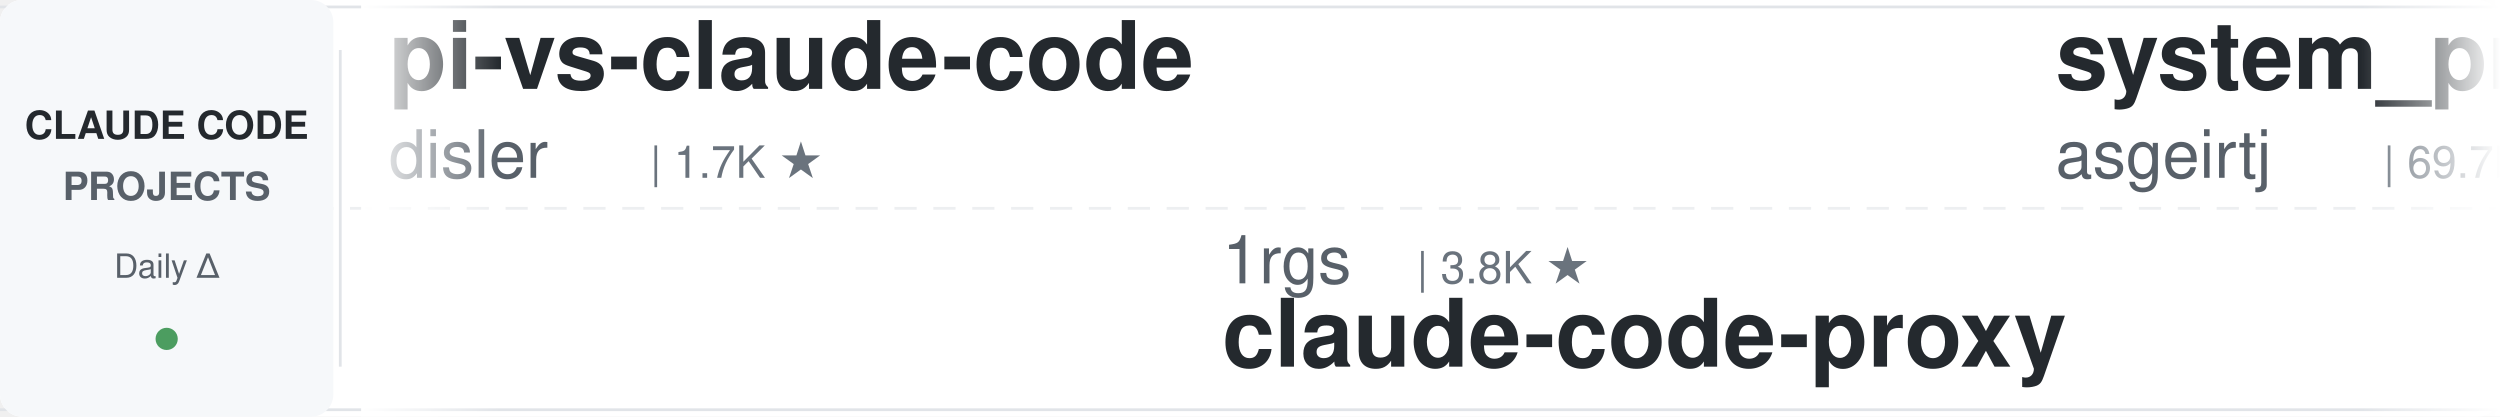
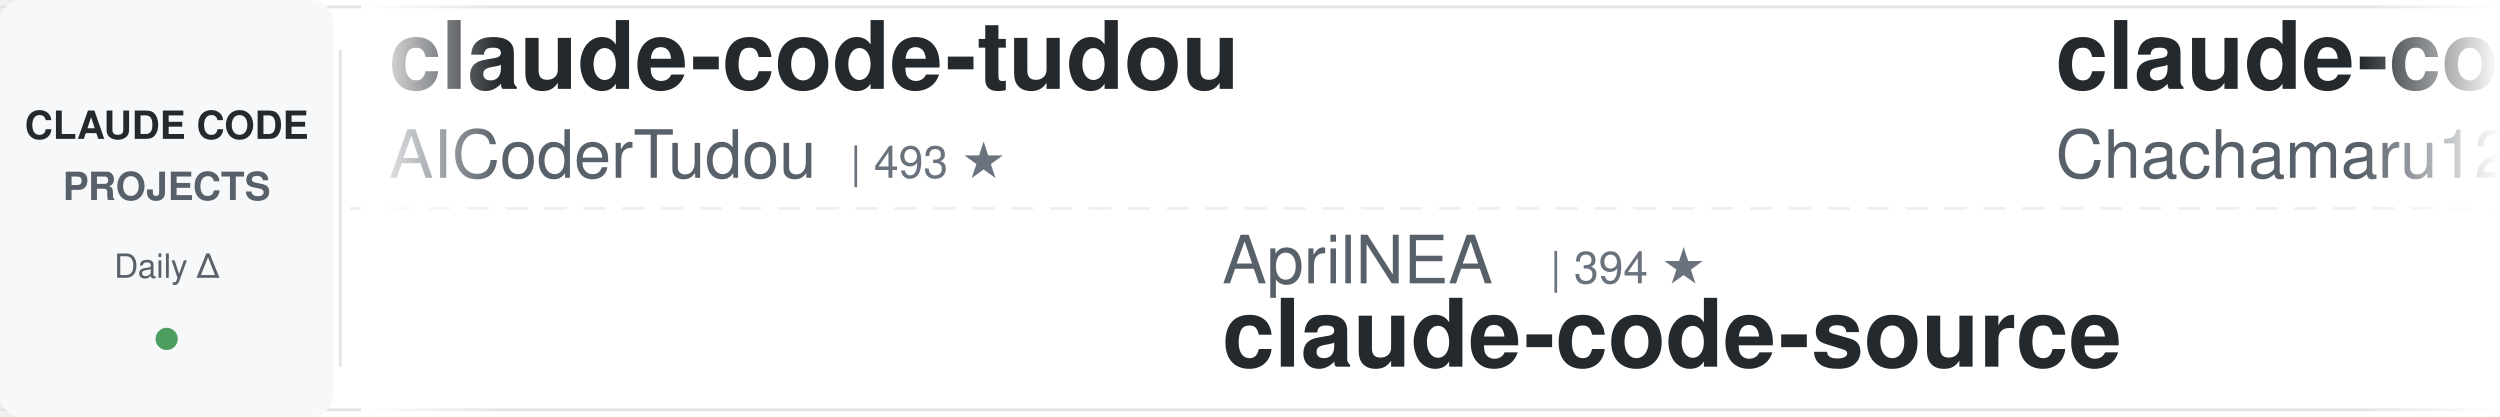
<svg xmlns="http://www.w3.org/2000/svg" width="900" height="150">
  <defs>
    <linearGradient id="leftFade" x1="0%" y1="0%" x2="100%" y2="0%">
      <stop offset="0%" style="stop-color:#ffffff;stop-opacity:1" />
      <stop offset="100%" style="stop-color:#ffffff;stop-opacity:0" />
    </linearGradient>
    <linearGradient id="rightFade" x1="0%" y1="0%" x2="100%" y2="0%">
      <stop offset="0%" style="stop-color:#ffffff;stop-opacity:0" />
      <stop offset="100%" style="stop-color:#ffffff;stop-opacity:1" />
    </linearGradient>
  </defs>
  <rect width="900" height="150" fill="#ffffff" rx="8" />
  <rect x="0" y="2" width="900" height="1" fill="#e1e4e8" />
  <rect x="0" y="147" width="900" height="1" fill="#e1e4e8" />
  <line x1="0" y1="75" x2="900" y2="75" stroke="#e1e4e8" stroke-width="1" stroke-dasharray="8 6" opacity="0.6" />
  <rect x="0" y="0" width="120" height="150" fill="#f6f8fa" rx="8" />
  <text x="60" y="50" font-family="-apple-system, BlinkMacSystemFont, 'Segoe UI', Helvetica, Arial, sans-serif" font-size="14" font-weight="600" fill="#24292e" text-anchor="middle">CLAUDE CODE</text>
  <text x="60" y="72" font-family="-apple-system, BlinkMacSystemFont, 'Segoe UI', Helvetica, Arial, sans-serif" font-size="14" font-weight="600" fill="#586069" text-anchor="middle">PROJECTS</text>
  <text x="60" y="100" font-family="-apple-system, BlinkMacSystemFont, 'Segoe UI', Helvetica, Arial, sans-serif" font-size="12" font-weight="500" fill="#586069" text-anchor="middle">Daily Δ</text>
  <circle cx="60" cy="122" r="4" fill="#22863a" opacity="0.8" />
  <rect x="122" y="18" width="1" height="114" fill="#e1e4e8" />
  <clipPath id="tickerClip">
    <rect x="130" y="0" width="770" height="150" />
  </clipPath>
  <g clip-path="url(#tickerClip)">
    <g id="tickerItems">
      <animateTransform attributeName="transform" attributeType="XML" type="translate" from="0 0" to="-3000 0" dur="54s" repeatCount="indefinite" />
      <g transform="translate(0, 0)">
-         <text x="140" y="32" font-family="-apple-system, BlinkMacSystemFont, 'Segoe UI', Helvetica, Arial, sans-serif" font-size="34" font-weight="600" fill="#24292e">pi-vs-claude-code</text>
-         <text x="140" y="64" font-family="-apple-system, BlinkMacSystemFont, 'Segoe UI', Helvetica, Arial, sans-serif" font-size="24" font-weight="400" fill="#586069">disler</text>
-         <text x="234" y="64" font-family="-apple-system, BlinkMacSystemFont, 'Segoe UI', Helvetica, Arial, sans-serif" font-size="16" font-weight="500" fill="#6a737d">| 1.7K ★</text>
+         <text x="140" y="32" font-family="-apple-system, BlinkMacSystemFont, 'Segoe UI', Helvetica, Arial, sans-serif" font-size="34" font-weight="600" fill="#24292e">claude-code-tudou</text>
+         <text x="140" y="64" font-family="-apple-system, BlinkMacSystemFont, 'Segoe UI', Helvetica, Arial, sans-serif" font-size="24" font-weight="400" fill="#586069">AICoderTudou</text>
+         <text x="306" y="64" font-family="-apple-system, BlinkMacSystemFont, 'Segoe UI', Helvetica, Arial, sans-serif" font-size="16" font-weight="500" fill="#6a737d">| 493 ★</text>
      </g>
      <g transform="translate(300, 0)">
-         <text x="140" y="102" font-family="-apple-system, BlinkMacSystemFont, 'Segoe UI', Helvetica, Arial, sans-serif" font-size="24" font-weight="400" fill="#586069">1rgs</text>
-         <text x="210" y="102" font-family="-apple-system, BlinkMacSystemFont, 'Segoe UI', Helvetica, Arial, sans-serif" font-size="16" font-weight="500" fill="#6a737d">| 3.8K ★</text>
-         <text x="140" y="132" font-family="-apple-system, BlinkMacSystemFont, 'Segoe UI', Helvetica, Arial, sans-serif" font-size="34" font-weight="600" fill="#24292e">claude-code-proxy</text>
+         <text x="140" y="102" font-family="-apple-system, BlinkMacSystemFont, 'Segoe UI', Helvetica, Arial, sans-serif" font-size="24" font-weight="400" fill="#586069">AprilNEA</text>
+         <text x="258" y="102" font-family="-apple-system, BlinkMacSystemFont, 'Segoe UI', Helvetica, Arial, sans-serif" font-size="16" font-weight="500" fill="#6a737d">| 394 ★</text>
+         <text x="140" y="132" font-family="-apple-system, BlinkMacSystemFont, 'Segoe UI', Helvetica, Arial, sans-serif" font-size="34" font-weight="600" fill="#24292e">claude-code-source</text>
      </g>
      <g transform="translate(600, 0)">
-         <text x="140" y="32" font-family="-apple-system, BlinkMacSystemFont, 'Segoe UI', Helvetica, Arial, sans-serif" font-size="34" font-weight="600" fill="#24292e">system_prompts_leaks</text>
-         <text x="140" y="64" font-family="-apple-system, BlinkMacSystemFont, 'Segoe UI', Helvetica, Arial, sans-serif" font-size="24" font-weight="400" fill="#586069">asgeirtj</text>
-         <text x="258" y="64" font-family="-apple-system, BlinkMacSystemFont, 'Segoe UI', Helvetica, Arial, sans-serif" font-size="16" font-weight="500" fill="#6a737d">| 69.7K ★</text>
+         <text x="140" y="32" font-family="-apple-system, BlinkMacSystemFont, 'Segoe UI', Helvetica, Arial, sans-serif" font-size="34" font-weight="600" fill="#24292e">claude-code-harness</text>
+         <text x="140" y="64" font-family="-apple-system, BlinkMacSystemFont, 'Segoe UI', Helvetica, Arial, sans-serif" font-size="24" font-weight="400" fill="#586069">Chachamaru127</text>
+         <text x="318" y="64" font-family="-apple-system, BlinkMacSystemFont, 'Segoe UI', Helvetica, Arial, sans-serif" font-size="16" font-weight="500" fill="#6a737d">| 3.2K ★</text>
      </g>
      <g transform="translate(900, 0)">
-         <text x="140" y="102" font-family="-apple-system, BlinkMacSystemFont, 'Segoe UI', Helvetica, Arial, sans-serif" font-size="24" font-weight="400" fill="#586069">luyao618</text>
-         <text x="258" y="102" font-family="-apple-system, BlinkMacSystemFont, 'Segoe UI', Helvetica, Arial, sans-serif" font-size="16" font-weight="500" fill="#6a737d">| 1.7K ★</text>
-         <text x="140" y="132" font-family="-apple-system, BlinkMacSystemFont, 'Segoe UI', Helvetica, Arial, sans-serif" font-size="34" font-weight="600" fill="#24292e">Claude-Code-Source-Study</text>
+         <text x="140" y="102" font-family="-apple-system, BlinkMacSystemFont, 'Segoe UI', Helvetica, Arial, sans-serif" font-size="24" font-weight="400" fill="#586069">techjarves</text>
+         <text x="282" y="102" font-family="-apple-system, BlinkMacSystemFont, 'Segoe UI', Helvetica, Arial, sans-serif" font-size="16" font-weight="500" fill="#6a737d">| 1.6K ★</text>
+         <text x="140" y="132" font-family="-apple-system, BlinkMacSystemFont, 'Segoe UI', Helvetica, Arial, sans-serif" font-size="34" font-weight="600" fill="#24292e">ClaudeCode-Portable</text>
      </g>
      <g transform="translate(1200, 0)">
-         <text x="140" y="32" font-family="-apple-system, BlinkMacSystemFont, 'Segoe UI', Helvetica, Arial, sans-serif" font-size="34" font-weight="600" fill="#24292e">claude-code-prompts</text>
-         <text x="140" y="64" font-family="-apple-system, BlinkMacSystemFont, 'Segoe UI', Helvetica, Arial, sans-serif" font-size="24" font-weight="400" fill="#586069">repowise-dev</text>
-         <text x="306" y="64" font-family="-apple-system, BlinkMacSystemFont, 'Segoe UI', Helvetica, Arial, sans-serif" font-size="16" font-weight="500" fill="#6a737d">| 1.2K ★</text>
+         <text x="140" y="32" font-family="-apple-system, BlinkMacSystemFont, 'Segoe UI', Helvetica, Arial, sans-serif" font-size="34" font-weight="600" fill="#24292e">claude-code-tips</text>
+         <text x="140" y="64" font-family="-apple-system, BlinkMacSystemFont, 'Segoe UI', Helvetica, Arial, sans-serif" font-size="24" font-weight="400" fill="#586069">ykdojo</text>
+         <text x="234" y="64" font-family="-apple-system, BlinkMacSystemFont, 'Segoe UI', Helvetica, Arial, sans-serif" font-size="16" font-weight="500" fill="#6a737d">| 10.2K ★</text>
      </g>
      <g transform="translate(1500, 0)">
-         <text x="140" y="102" font-family="-apple-system, BlinkMacSystemFont, 'Segoe UI', Helvetica, Arial, sans-serif" font-size="24" font-weight="400" fill="#586069">kodu-ai</text>
-         <text x="246" y="102" font-family="-apple-system, BlinkMacSystemFont, 'Segoe UI', Helvetica, Arial, sans-serif" font-size="16" font-weight="500" fill="#6a737d">| 5.2K ★</text>
-         <text x="140" y="132" font-family="-apple-system, BlinkMacSystemFont, 'Segoe UI', Helvetica, Arial, sans-serif" font-size="34" font-weight="600" fill="#24292e">claude-coder</text>
+         <text x="140" y="102" font-family="-apple-system, BlinkMacSystemFont, 'Segoe UI', Helvetica, Arial, sans-serif" font-size="24" font-weight="400" fill="#586069">jqueryscript</text>
+         <text x="306" y="102" font-family="-apple-system, BlinkMacSystemFont, 'Segoe UI', Helvetica, Arial, sans-serif" font-size="16" font-weight="500" fill="#6a737d">| 531 ★</text>
+         <text x="140" y="132" font-family="-apple-system, BlinkMacSystemFont, 'Segoe UI', Helvetica, Arial, sans-serif" font-size="34" font-weight="600" fill="#24292e">awesome-claude-code</text>
      </g>
      <g transform="translate(1800, 0)">
-         <text x="140" y="32" font-family="-apple-system, BlinkMacSystemFont, 'Segoe UI', Helvetica, Arial, sans-serif" font-size="34" font-weight="600" fill="#24292e">claude-code-best-practic...</text>
-         <text x="140" y="64" font-family="-apple-system, BlinkMacSystemFont, 'Segoe UI', Helvetica, Arial, sans-serif" font-size="24" font-weight="400" fill="#586069">shanraisshan</text>
-         <text x="306" y="64" font-family="-apple-system, BlinkMacSystemFont, 'Segoe UI', Helvetica, Arial, sans-serif" font-size="16" font-weight="500" fill="#6a737d">| 67.6K ★</text>
+         <text x="140" y="32" font-family="-apple-system, BlinkMacSystemFont, 'Segoe UI', Helvetica, Arial, sans-serif" font-size="34" font-weight="600" fill="#24292e">claude-code-cli</text>
+         <text x="140" y="64" font-family="-apple-system, BlinkMacSystemFont, 'Segoe UI', Helvetica, Arial, sans-serif" font-size="24" font-weight="400" fill="#586069">huangserva</text>
+         <text x="282" y="64" font-family="-apple-system, BlinkMacSystemFont, 'Segoe UI', Helvetica, Arial, sans-serif" font-size="16" font-weight="500" fill="#6a737d">| 629 ★</text>
      </g>
      <g transform="translate(2100, 0)">
-         <text x="140" y="102" font-family="-apple-system, BlinkMacSystemFont, 'Segoe UI', Helvetica, Arial, sans-serif" font-size="24" font-weight="400" fill="#586069">affaan-m</text>
-         <text x="258" y="102" font-family="-apple-system, BlinkMacSystemFont, 'Segoe UI', Helvetica, Arial, sans-serif" font-size="16" font-weight="500" fill="#6a737d">| 279.8K ★</text>
-         <text x="140" y="132" font-family="-apple-system, BlinkMacSystemFont, 'Segoe UI', Helvetica, Arial, sans-serif" font-size="34" font-weight="600" fill="#24292e">ECC</text>
+         <text x="140" y="102" font-family="-apple-system, BlinkMacSystemFont, 'Segoe UI', Helvetica, Arial, sans-serif" font-size="24" font-weight="400" fill="#586069">diet103</text>
+         <text x="246" y="102" font-family="-apple-system, BlinkMacSystemFont, 'Segoe UI', Helvetica, Arial, sans-serif" font-size="16" font-weight="500" fill="#6a737d">| 10.0K ★</text>
+         <text x="140" y="132" font-family="-apple-system, BlinkMacSystemFont, 'Segoe UI', Helvetica, Arial, sans-serif" font-size="34" font-weight="600" fill="#24292e">claude-code-infrastructu...</text>
      </g>
      <g transform="translate(2400, 0)">
-         <text x="140" y="32" font-family="-apple-system, BlinkMacSystemFont, 'Segoe UI', Helvetica, Arial, sans-serif" font-size="34" font-weight="600" fill="#24292e">free-claude-code</text>
-         <text x="140" y="64" font-family="-apple-system, BlinkMacSystemFont, 'Segoe UI', Helvetica, Arial, sans-serif" font-size="24" font-weight="400" fill="#586069">Alishahryar1</text>
-         <text x="306" y="64" font-family="-apple-system, BlinkMacSystemFont, 'Segoe UI', Helvetica, Arial, sans-serif" font-size="16" font-weight="500" fill="#6a737d">| 60.6K ★</text>
+         <text x="140" y="32" font-family="-apple-system, BlinkMacSystemFont, 'Segoe UI', Helvetica, Arial, sans-serif" font-size="34" font-weight="600" fill="#24292e">claude-code-guide</text>
+         <text x="140" y="64" font-family="-apple-system, BlinkMacSystemFont, 'Segoe UI', Helvetica, Arial, sans-serif" font-size="24" font-weight="400" fill="#586069">Cranot</text>
+         <text x="234" y="64" font-family="-apple-system, BlinkMacSystemFont, 'Segoe UI', Helvetica, Arial, sans-serif" font-size="16" font-weight="500" fill="#6a737d">| 2.9K ★</text>
      </g>
      <g transform="translate(2700, 0)">
-         <text x="140" y="102" font-family="-apple-system, BlinkMacSystemFont, 'Segoe UI', Helvetica, Arial, sans-serif" font-size="24" font-weight="400" fill="#586069">hangsman</text>
-         <text x="258" y="102" font-family="-apple-system, BlinkMacSystemFont, 'Segoe UI', Helvetica, Arial, sans-serif" font-size="16" font-weight="500" fill="#6a737d">| 797 ★</text>
+         <text x="140" y="102" font-family="-apple-system, BlinkMacSystemFont, 'Segoe UI', Helvetica, Arial, sans-serif" font-size="24" font-weight="400" fill="#586069">xu-xiang</text>
+         <text x="258" y="102" font-family="-apple-system, BlinkMacSystemFont, 'Segoe UI', Helvetica, Arial, sans-serif" font-size="16" font-weight="500" fill="#6a737d">| 2.0K ★</text>
+         <text x="140" y="132" font-family="-apple-system, BlinkMacSystemFont, 'Segoe UI', Helvetica, Arial, sans-serif" font-size="34" font-weight="600" fill="#24292e">everything-claude-code-z...</text>
+       </g>
+       <g transform="translate(3000, 0)">
+         <text x="140" y="32" font-family="-apple-system, BlinkMacSystemFont, 'Segoe UI', Helvetica, Arial, sans-serif" font-size="34" font-weight="600" fill="#24292e">claude-code-tudou</text>
+         <text x="140" y="64" font-family="-apple-system, BlinkMacSystemFont, 'Segoe UI', Helvetica, Arial, sans-serif" font-size="24" font-weight="400" fill="#586069">AICoderTudou</text>
+         <text x="306" y="64" font-family="-apple-system, BlinkMacSystemFont, 'Segoe UI', Helvetica, Arial, sans-serif" font-size="16" font-weight="500" fill="#6a737d">| 493 ★</text>
+       </g>
+       <g transform="translate(3300, 0)">
+         <text x="140" y="102" font-family="-apple-system, BlinkMacSystemFont, 'Segoe UI', Helvetica, Arial, sans-serif" font-size="24" font-weight="400" fill="#586069">AprilNEA</text>
+         <text x="258" y="102" font-family="-apple-system, BlinkMacSystemFont, 'Segoe UI', Helvetica, Arial, sans-serif" font-size="16" font-weight="500" fill="#6a737d">| 394 ★</text>
        <text x="140" y="132" font-family="-apple-system, BlinkMacSystemFont, 'Segoe UI', Helvetica, Arial, sans-serif" font-size="34" font-weight="600" fill="#24292e">claude-code-source</text>
      </g>
-       <g transform="translate(3000, 0)">
-         <text x="140" y="32" font-family="-apple-system, BlinkMacSystemFont, 'Segoe UI', Helvetica, Arial, sans-serif" font-size="34" font-weight="600" fill="#24292e">pi-vs-claude-code</text>
-         <text x="140" y="64" font-family="-apple-system, BlinkMacSystemFont, 'Segoe UI', Helvetica, Arial, sans-serif" font-size="24" font-weight="400" fill="#586069">disler</text>
-         <text x="234" y="64" font-family="-apple-system, BlinkMacSystemFont, 'Segoe UI', Helvetica, Arial, sans-serif" font-size="16" font-weight="500" fill="#6a737d">| 1.7K ★</text>
-       </g>
-       <g transform="translate(3300, 0)">
-         <text x="140" y="102" font-family="-apple-system, BlinkMacSystemFont, 'Segoe UI', Helvetica, Arial, sans-serif" font-size="24" font-weight="400" fill="#586069">1rgs</text>
-         <text x="210" y="102" font-family="-apple-system, BlinkMacSystemFont, 'Segoe UI', Helvetica, Arial, sans-serif" font-size="16" font-weight="500" fill="#6a737d">| 3.8K ★</text>
-         <text x="140" y="132" font-family="-apple-system, BlinkMacSystemFont, 'Segoe UI', Helvetica, Arial, sans-serif" font-size="34" font-weight="600" fill="#24292e">claude-code-proxy</text>
-       </g>
      <g transform="translate(3600, 0)">
-         <text x="140" y="32" font-family="-apple-system, BlinkMacSystemFont, 'Segoe UI', Helvetica, Arial, sans-serif" font-size="34" font-weight="600" fill="#24292e">system_prompts_leaks</text>
-         <text x="140" y="64" font-family="-apple-system, BlinkMacSystemFont, 'Segoe UI', Helvetica, Arial, sans-serif" font-size="24" font-weight="400" fill="#586069">asgeirtj</text>
-         <text x="258" y="64" font-family="-apple-system, BlinkMacSystemFont, 'Segoe UI', Helvetica, Arial, sans-serif" font-size="16" font-weight="500" fill="#6a737d">| 69.7K ★</text>
+         <text x="140" y="32" font-family="-apple-system, BlinkMacSystemFont, 'Segoe UI', Helvetica, Arial, sans-serif" font-size="34" font-weight="600" fill="#24292e">claude-code-harness</text>
+         <text x="140" y="64" font-family="-apple-system, BlinkMacSystemFont, 'Segoe UI', Helvetica, Arial, sans-serif" font-size="24" font-weight="400" fill="#586069">Chachamaru127</text>
+         <text x="318" y="64" font-family="-apple-system, BlinkMacSystemFont, 'Segoe UI', Helvetica, Arial, sans-serif" font-size="16" font-weight="500" fill="#6a737d">| 3.2K ★</text>
      </g>
      <g transform="translate(3900, 0)">
-         <text x="140" y="102" font-family="-apple-system, BlinkMacSystemFont, 'Segoe UI', Helvetica, Arial, sans-serif" font-size="24" font-weight="400" fill="#586069">luyao618</text>
-         <text x="258" y="102" font-family="-apple-system, BlinkMacSystemFont, 'Segoe UI', Helvetica, Arial, sans-serif" font-size="16" font-weight="500" fill="#6a737d">| 1.7K ★</text>
-         <text x="140" y="132" font-family="-apple-system, BlinkMacSystemFont, 'Segoe UI', Helvetica, Arial, sans-serif" font-size="34" font-weight="600" fill="#24292e">Claude-Code-Source-Study</text>
+         <text x="140" y="102" font-family="-apple-system, BlinkMacSystemFont, 'Segoe UI', Helvetica, Arial, sans-serif" font-size="24" font-weight="400" fill="#586069">techjarves</text>
+         <text x="282" y="102" font-family="-apple-system, BlinkMacSystemFont, 'Segoe UI', Helvetica, Arial, sans-serif" font-size="16" font-weight="500" fill="#6a737d">| 1.6K ★</text>
+         <text x="140" y="132" font-family="-apple-system, BlinkMacSystemFont, 'Segoe UI', Helvetica, Arial, sans-serif" font-size="34" font-weight="600" fill="#24292e">ClaudeCode-Portable</text>
      </g>
    </g>
  </g>
  <rect x="130" y="0" width="50" height="150" fill="url(#leftFade)" />
  <rect x="850" y="0" width="50" height="150" fill="url(#rightFade)" />
</svg>
